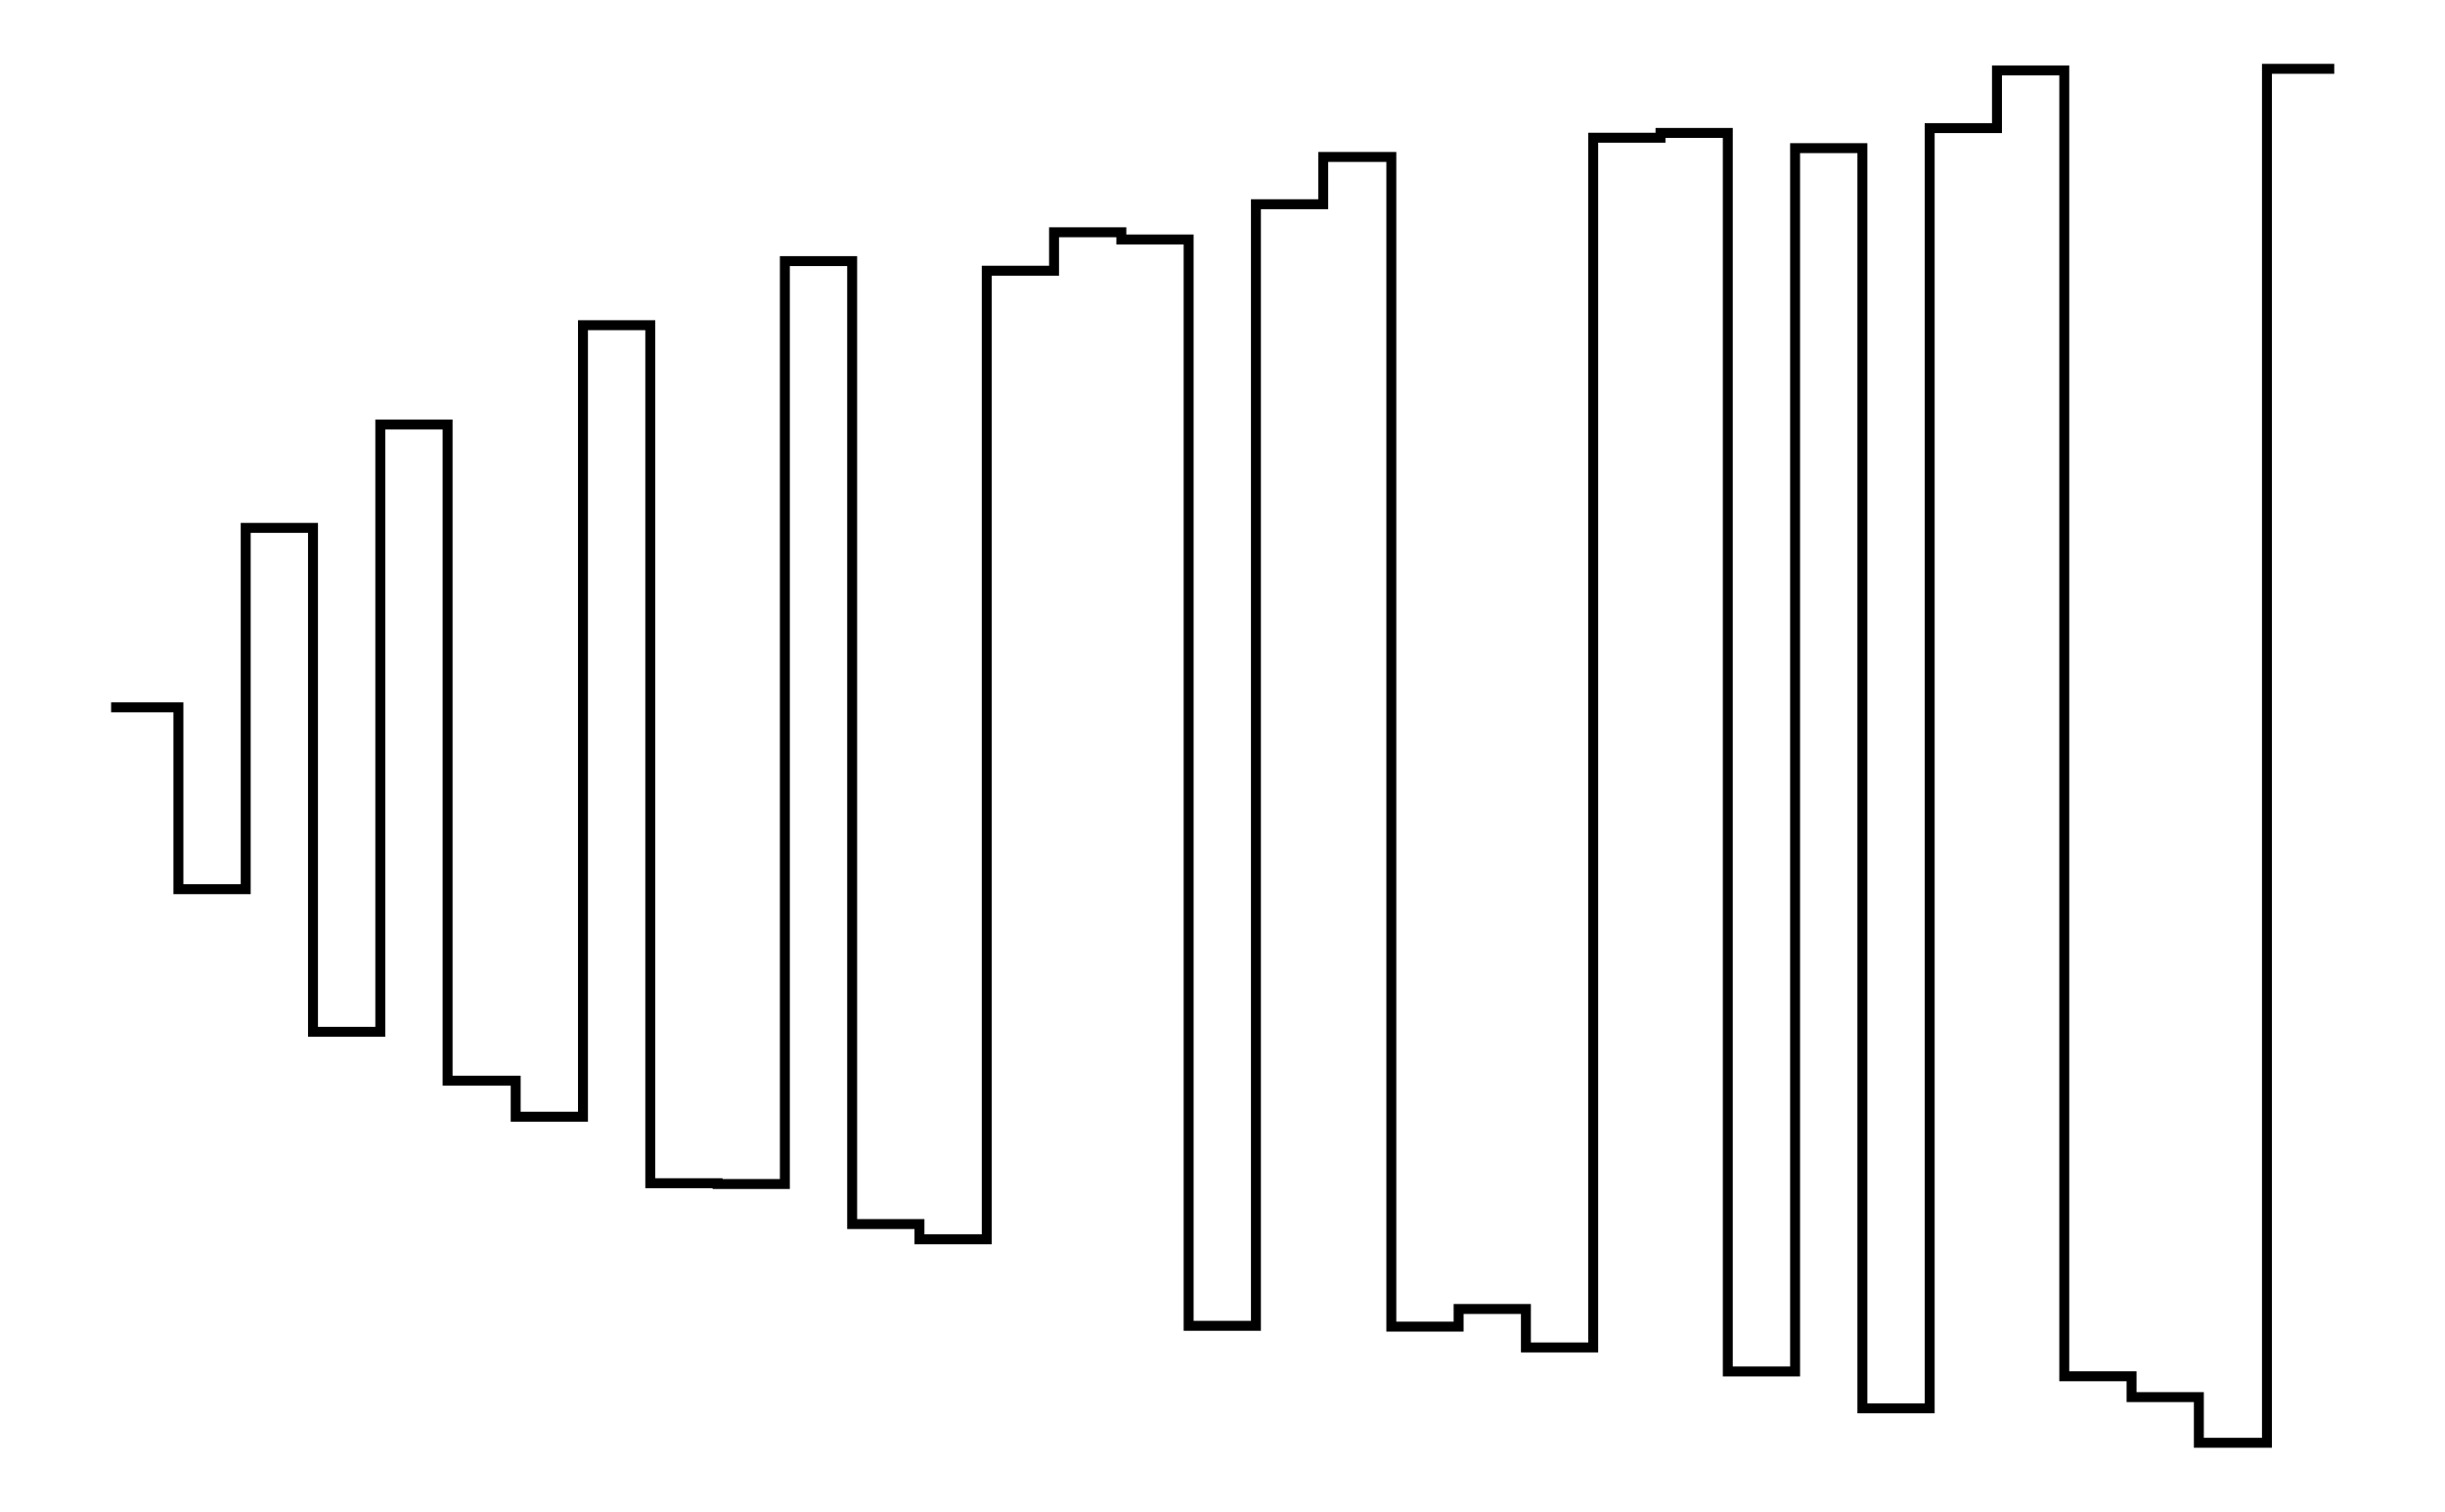
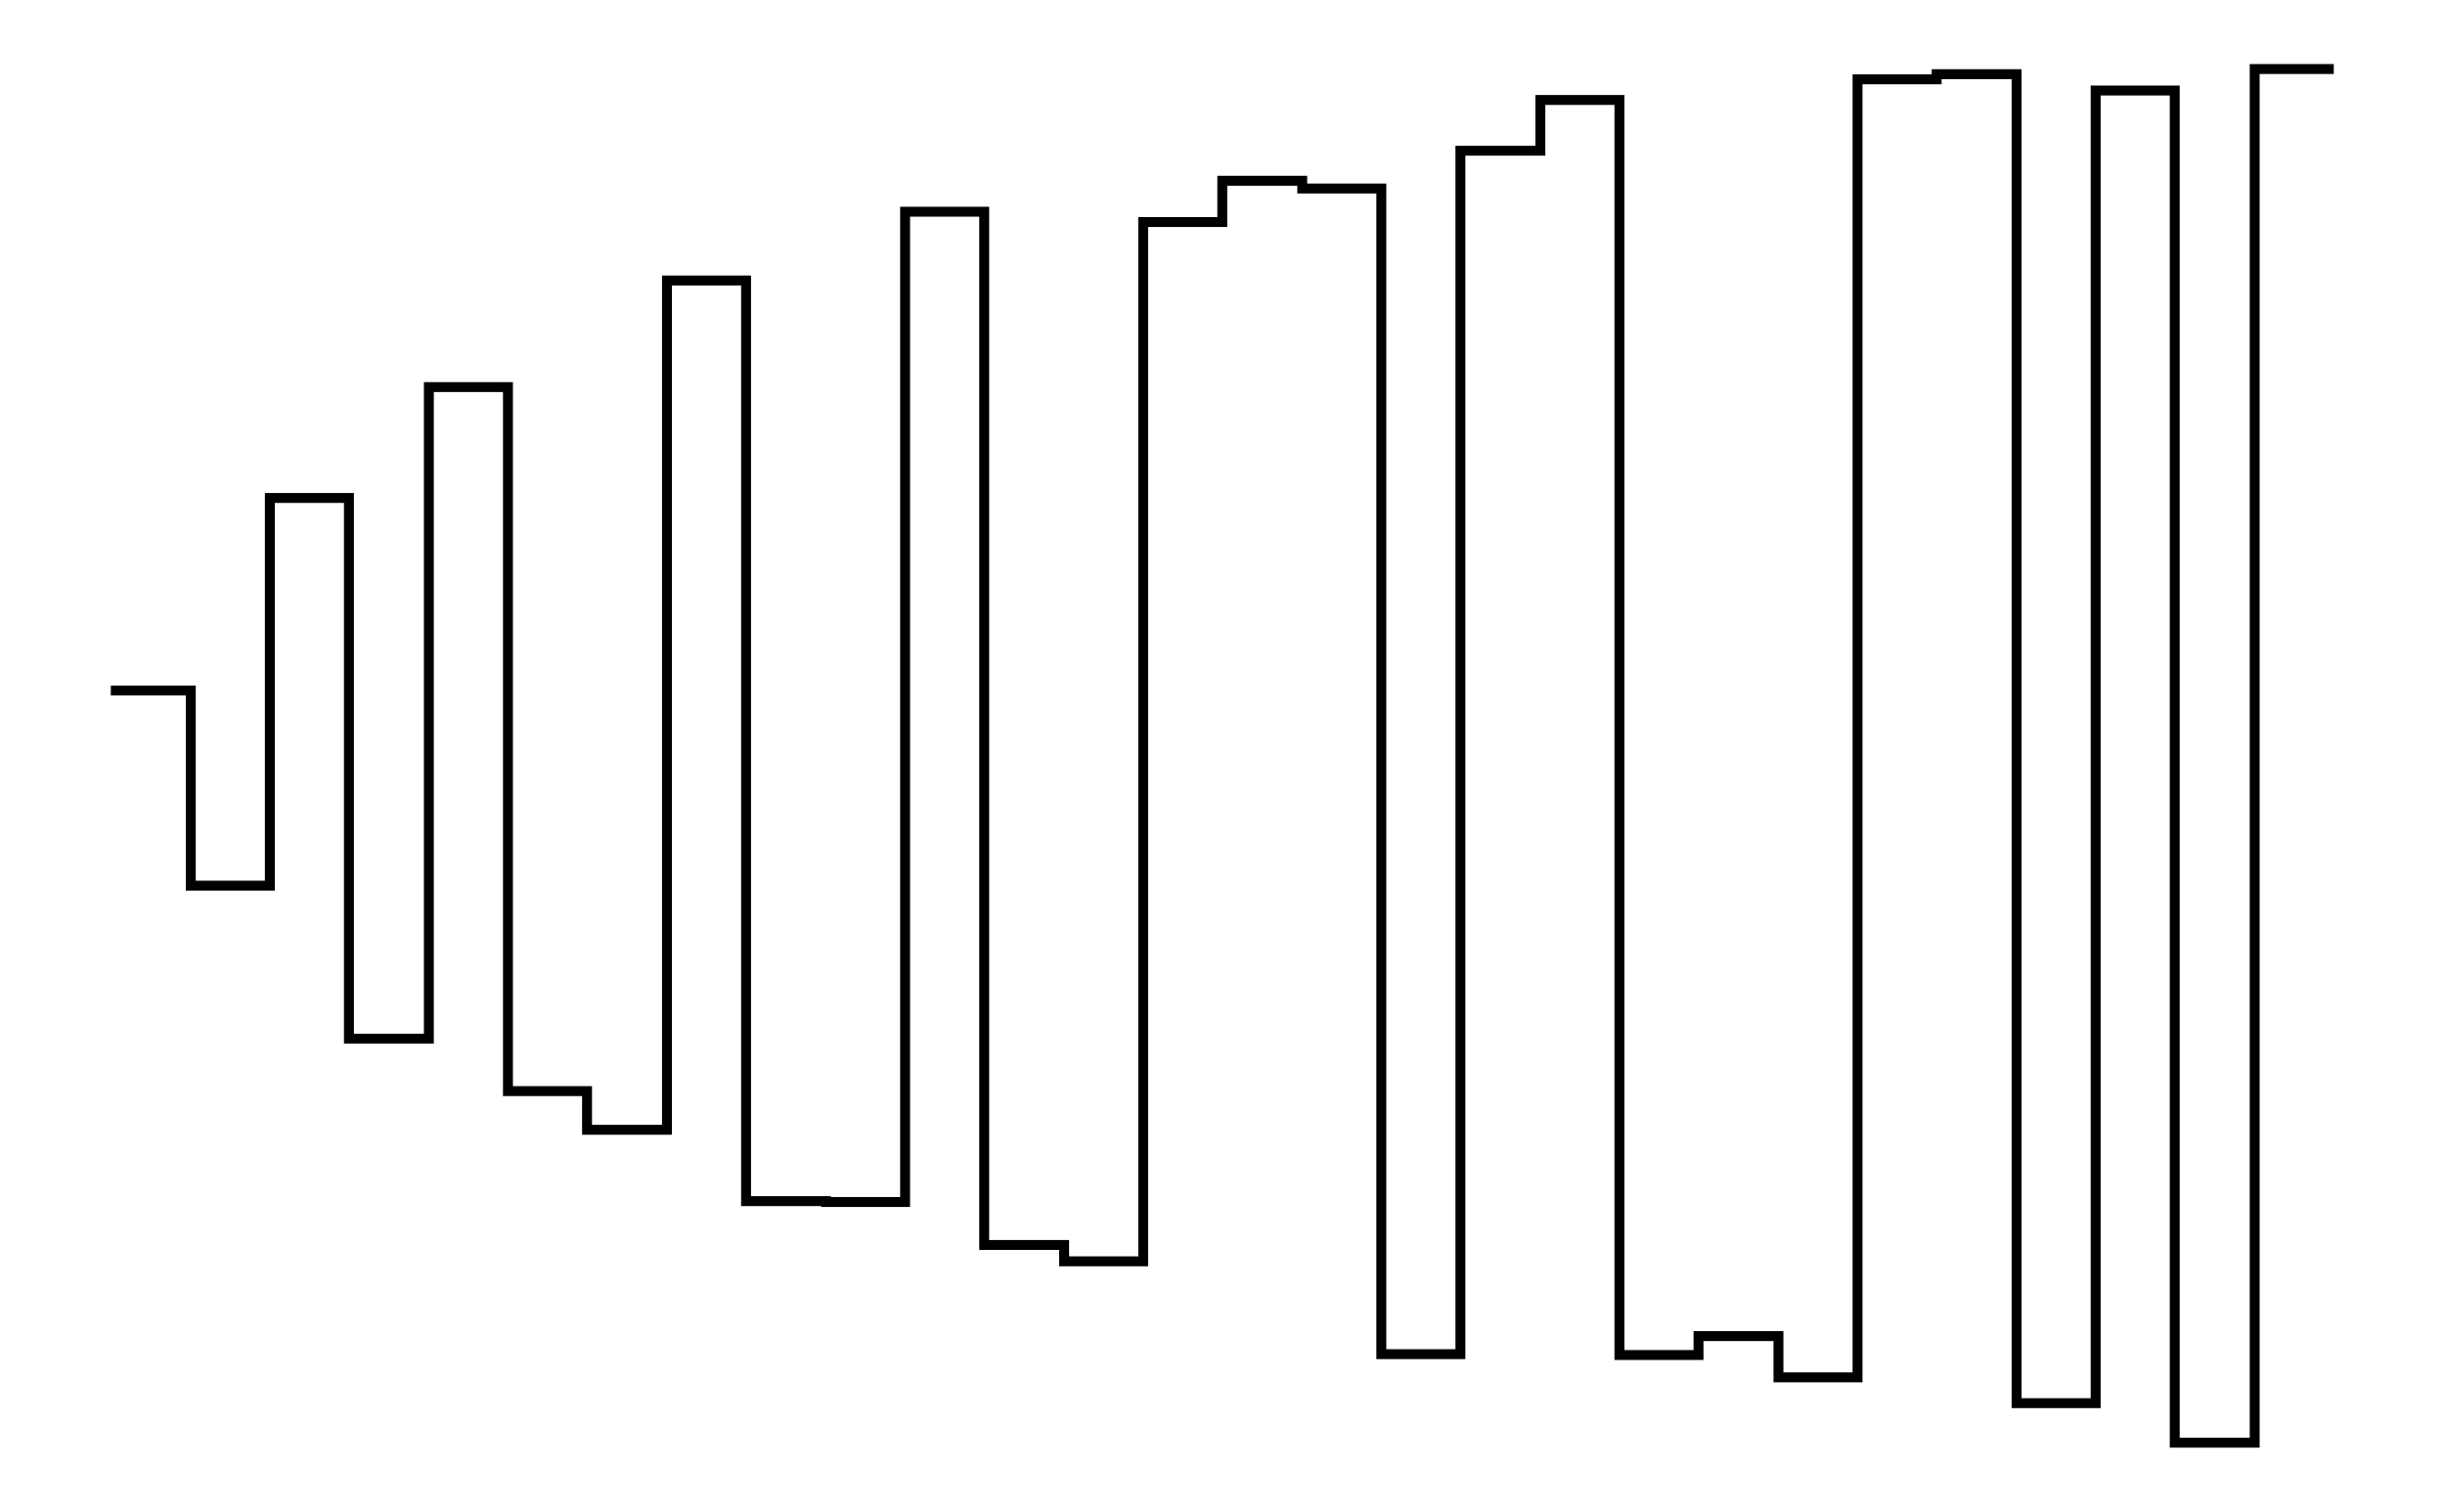
- <svg xmlns="http://www.w3.org/2000/svg" width="161.8" height="100.0" viewBox="-0.10 -55.48 171.80 110.00">
-   <g fill="none" stroke="black" stroke-width="0.086%" transform="translate(0, -0.9586) scale(5.8317, -5.8317)">
-     <polyline points="0.84,0.52 1.68,0.52 1.68,-1.75 2.52,-1.75 2.52,2.76 3.36,2.76 3.36,-3.53 4.20,-3.53 4.20,4.05 5.04,4.05 5.04,-4.14 5.89,-4.14 5.89,-4.59 6.73,-4.59 6.73,5.29 7.57,5.29 7.57,-5.42 8.41,-5.42 8.41,-5.43 9.25,-5.43 9.25,6.09 10.09,6.09 10.09,-5.93 10.93,-5.93 10.93,-6.12 11.77,-6.12 11.77,5.97 12.61,5.97 12.61,6.45 13.45,6.45 13.45,6.36 14.29,6.36 14.29,-7.20 15.13,-7.20 15.13,6.80 15.97,6.80 15.97,7.39 16.82,7.39 16.82,-7.21 17.66,-7.21 17.66,-6.99 18.50,-6.99 18.50,-7.47 19.34,-7.47 19.34,7.63 20.18,7.63 20.18,7.69 21.02,7.69 21.02,-7.77 21.86,-7.77 21.86,7.50 22.70,7.50 22.70,-8.23 23.54,-8.23 23.54,7.75 24.38,7.75 24.38,8.47 25.22,8.47 25.22,-7.83 26.06,-7.83 26.06,-8.09 26.90,-8.09 26.90,-8.66 27.75,-8.66 27.75,8.49 28.59,8.49" />
+ <svg xmlns="http://www.w3.org/2000/svg" width="161.8" height="100.0" viewBox="0.78 -56.48 171.80 110.00">
+   <g fill="none" stroke="black" stroke-width="0.08%" transform="translate(0, -2.9611) scale(6.2574, -6.2574)">
+     <polyline points="0.92,0.52 1.85,0.52 1.85,-1.75 2.77,-1.75 2.77,2.76 3.69,2.76 3.69,-3.53 4.62,-3.53 4.62,4.05 5.54,4.05 5.54,-4.14 6.46,-4.14 6.46,-4.59 7.39,-4.59 7.39,5.29 8.31,5.29 8.31,-5.42 9.24,-5.42 9.24,-5.43 10.16,-5.43 10.16,6.09 11.08,6.09 11.08,-5.93 12.01,-5.93 12.01,-6.12 12.93,-6.12 12.93,5.97 13.85,5.97 13.85,6.45 14.78,6.45 14.78,6.36 15.70,6.36 15.70,-7.20 16.62,-7.20 16.62,6.80 17.55,6.80 17.55,7.39 18.47,7.39 18.47,-7.21 19.39,-7.21 19.39,-6.99 20.32,-6.99 20.32,-7.47 21.24,-7.47 21.24,7.63 22.16,7.63 22.16,7.69 23.09,7.69 23.09,-7.77 24.01,-7.77 24.01,7.50 24.93,7.50 24.93,-8.23 25.86,-8.23 25.86,7.75 26.78,7.75" />
  </g>
</svg>
